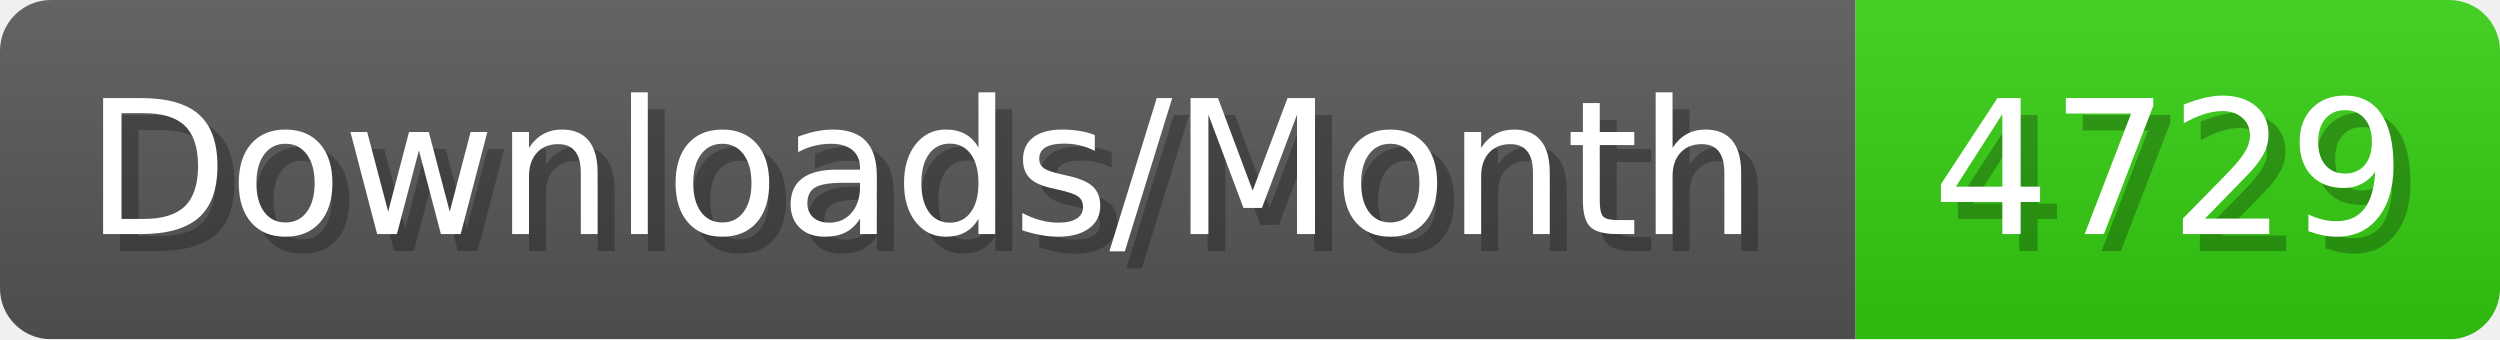
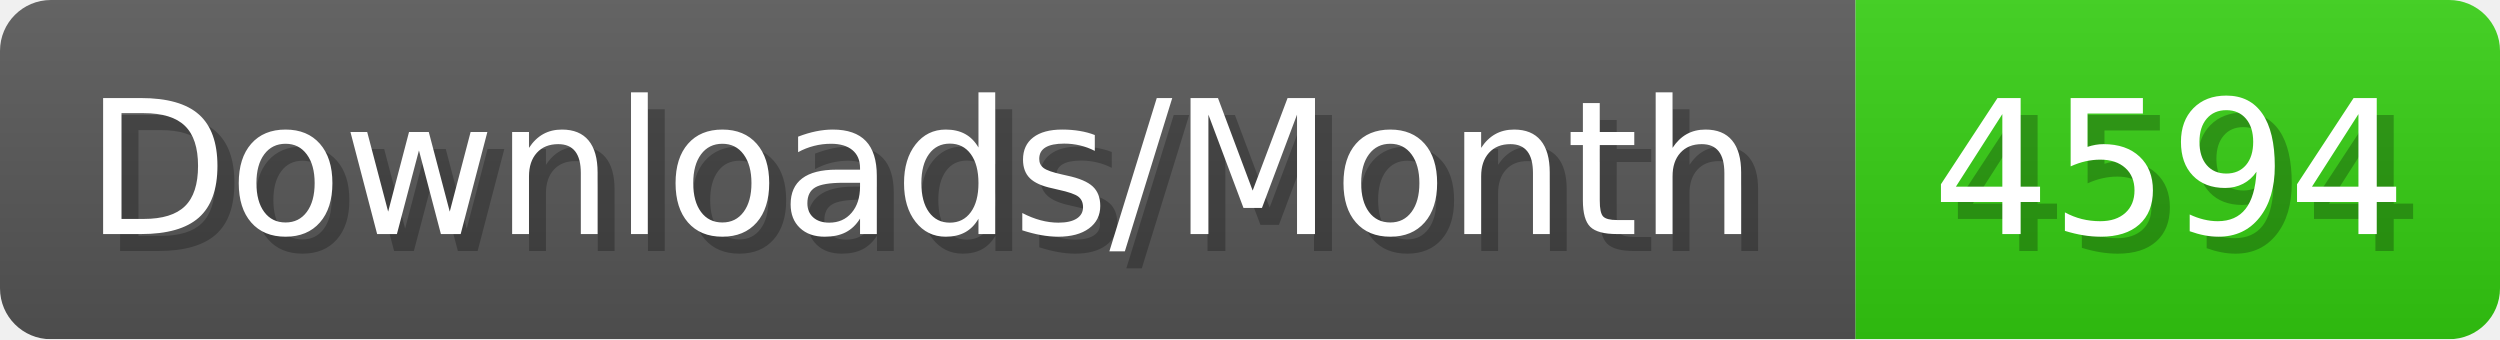
- <svg xmlns="http://www.w3.org/2000/svg" width="147.4" height="20" viewBox="0 0 1474 200" role="img" aria-label="Downloads/Month: 4729">
+ <svg xmlns="http://www.w3.org/2000/svg" width="147.4" height="20" viewBox="0 0 1474 200" role="img" aria-label="Downloads/Month: 4594">
  <linearGradient id="YlXUI" x2="0" y2="100%">
    <stop offset="0" stop-opacity=".1" stop-color="#EEE" />
    <stop offset="1" stop-opacity=".1" />
  </linearGradient>
  <mask id="JHhop">
    <rect width="1474" height="200" rx="30" fill="#FFF" />
  </mask>
  <g mask="url(#JHhop)">
    <rect width="1094" height="200" fill="#555" />
    <rect width="380" height="200" fill="#3C1" x="1094" />
    <rect width="1474" height="200" fill="url(#YlXUI)" />
  </g>
  <g aria-hidden="true" fill="#fff" text-anchor="start" font-family="Verdana,DejaVu Sans,sans-serif" font-size="110">
    <text x="60" y="148" textLength="994" fill="#000" opacity="0.25">Downloads/Month</text>
    <text x="50" y="138" textLength="994">Downloads/Month</text>
-     <text x="1149" y="148" textLength="280" fill="#000" opacity="0.25">4729</text>
-     <text x="1139" y="138" textLength="280">4729</text>
+     <text x="1149" y="148" textLength="280" fill="#000" opacity="0.25">4594</text>
+     <text x="1139" y="138" textLength="280">4594</text>
  </g>
</svg>
